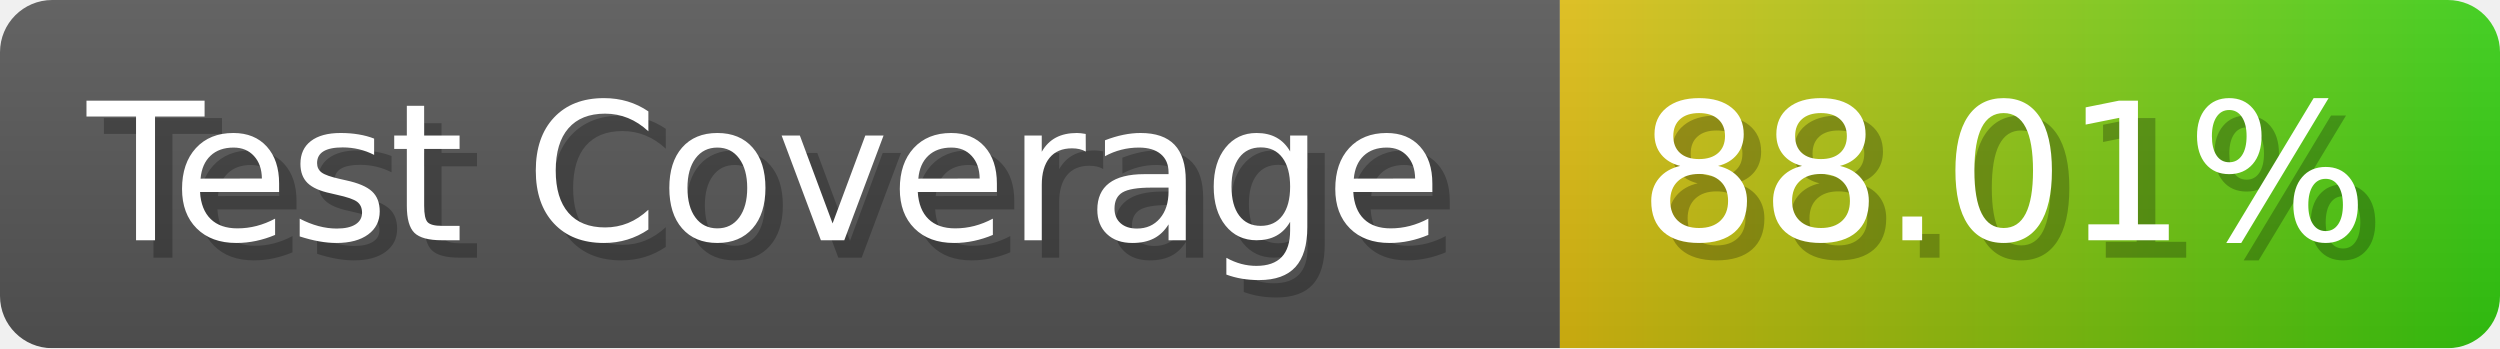
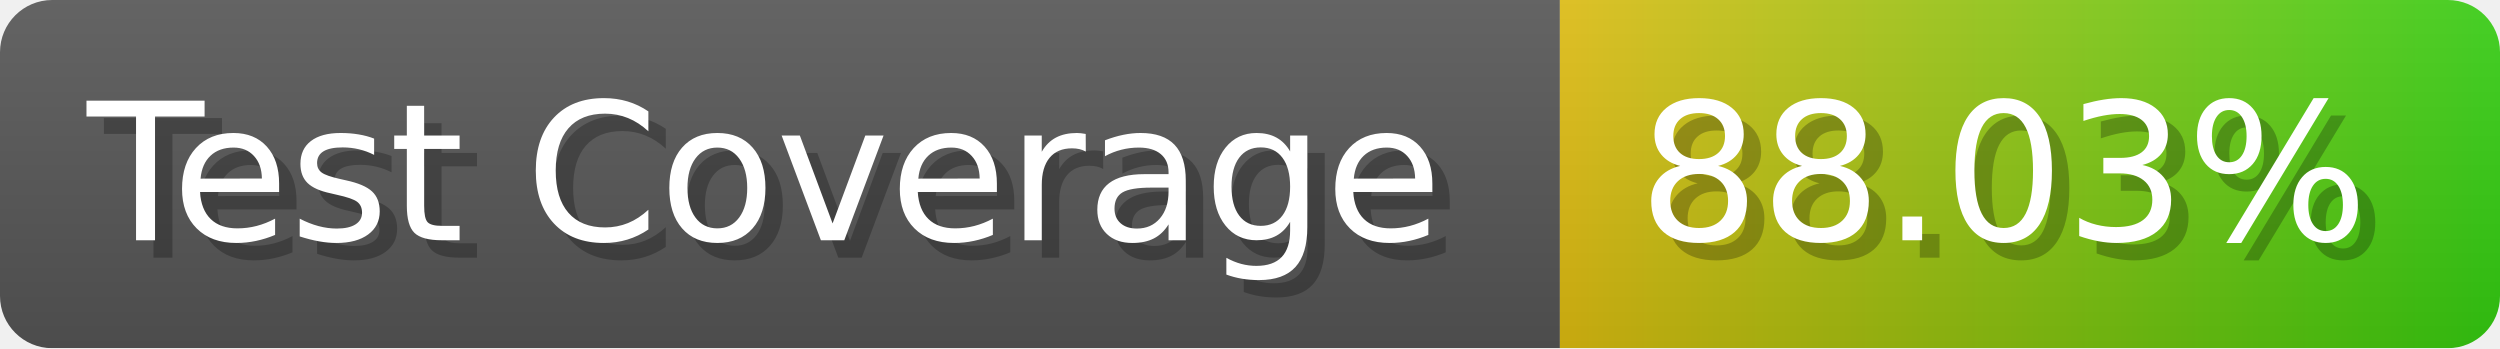
- <svg xmlns="http://www.w3.org/2000/svg" width="143.6" height="20" viewBox="0 0 1436 200" role="img" aria-label="Test Coverage: 88.01%">
+ <svg xmlns="http://www.w3.org/2000/svg" width="143.6" height="20" viewBox="0 0 1436 200" role="img" aria-label="Test Coverage: 88.03%">
  <linearGradient id="a" x2="0" y2="100%">
    <stop offset="0" stop-opacity=".1" stop-color="#EEE" />
    <stop offset="1" stop-opacity=".1" />
  </linearGradient>
  <mask id="m">
    <rect width="1436" height="200" rx="30" fill="#FFF" />
  </mask>
  <g mask="url(#m)">
    <rect width="896" height="200" fill="#555" />
    <rect width="540" height="200" fill="url(#x)" x="896" />
    <rect width="1436" height="200" fill="url(#a)" />
  </g>
  <g aria-hidden="true" fill="#fff" text-anchor="start" font-family="Verdana,DejaVu Sans,sans-serif" font-size="110">
    <text x="60" y="148" textLength="796" fill="#000" opacity="0.25">Test Coverage</text>
    <text x="50" y="138" textLength="796">Test Coverage</text>
-     <text x="951" y="148" textLength="440" fill="#000" opacity="0.25">88.01%</text>
-     <text x="941" y="138" textLength="440">88.01%</text>
+     <text x="951" y="148" textLength="440" fill="#000" opacity="0.25">88.03%</text>
+     <text x="941" y="138" textLength="440">88.03%</text>
  </g>
  <linearGradient id="x" x1="0%" y1="0%" x2="100%" y2="0%">
    <stop offset="0%" style="stop-color:#DB1" />
    <stop offset="100%" style="stop-color:#3C1" />
  </linearGradient>
</svg>
